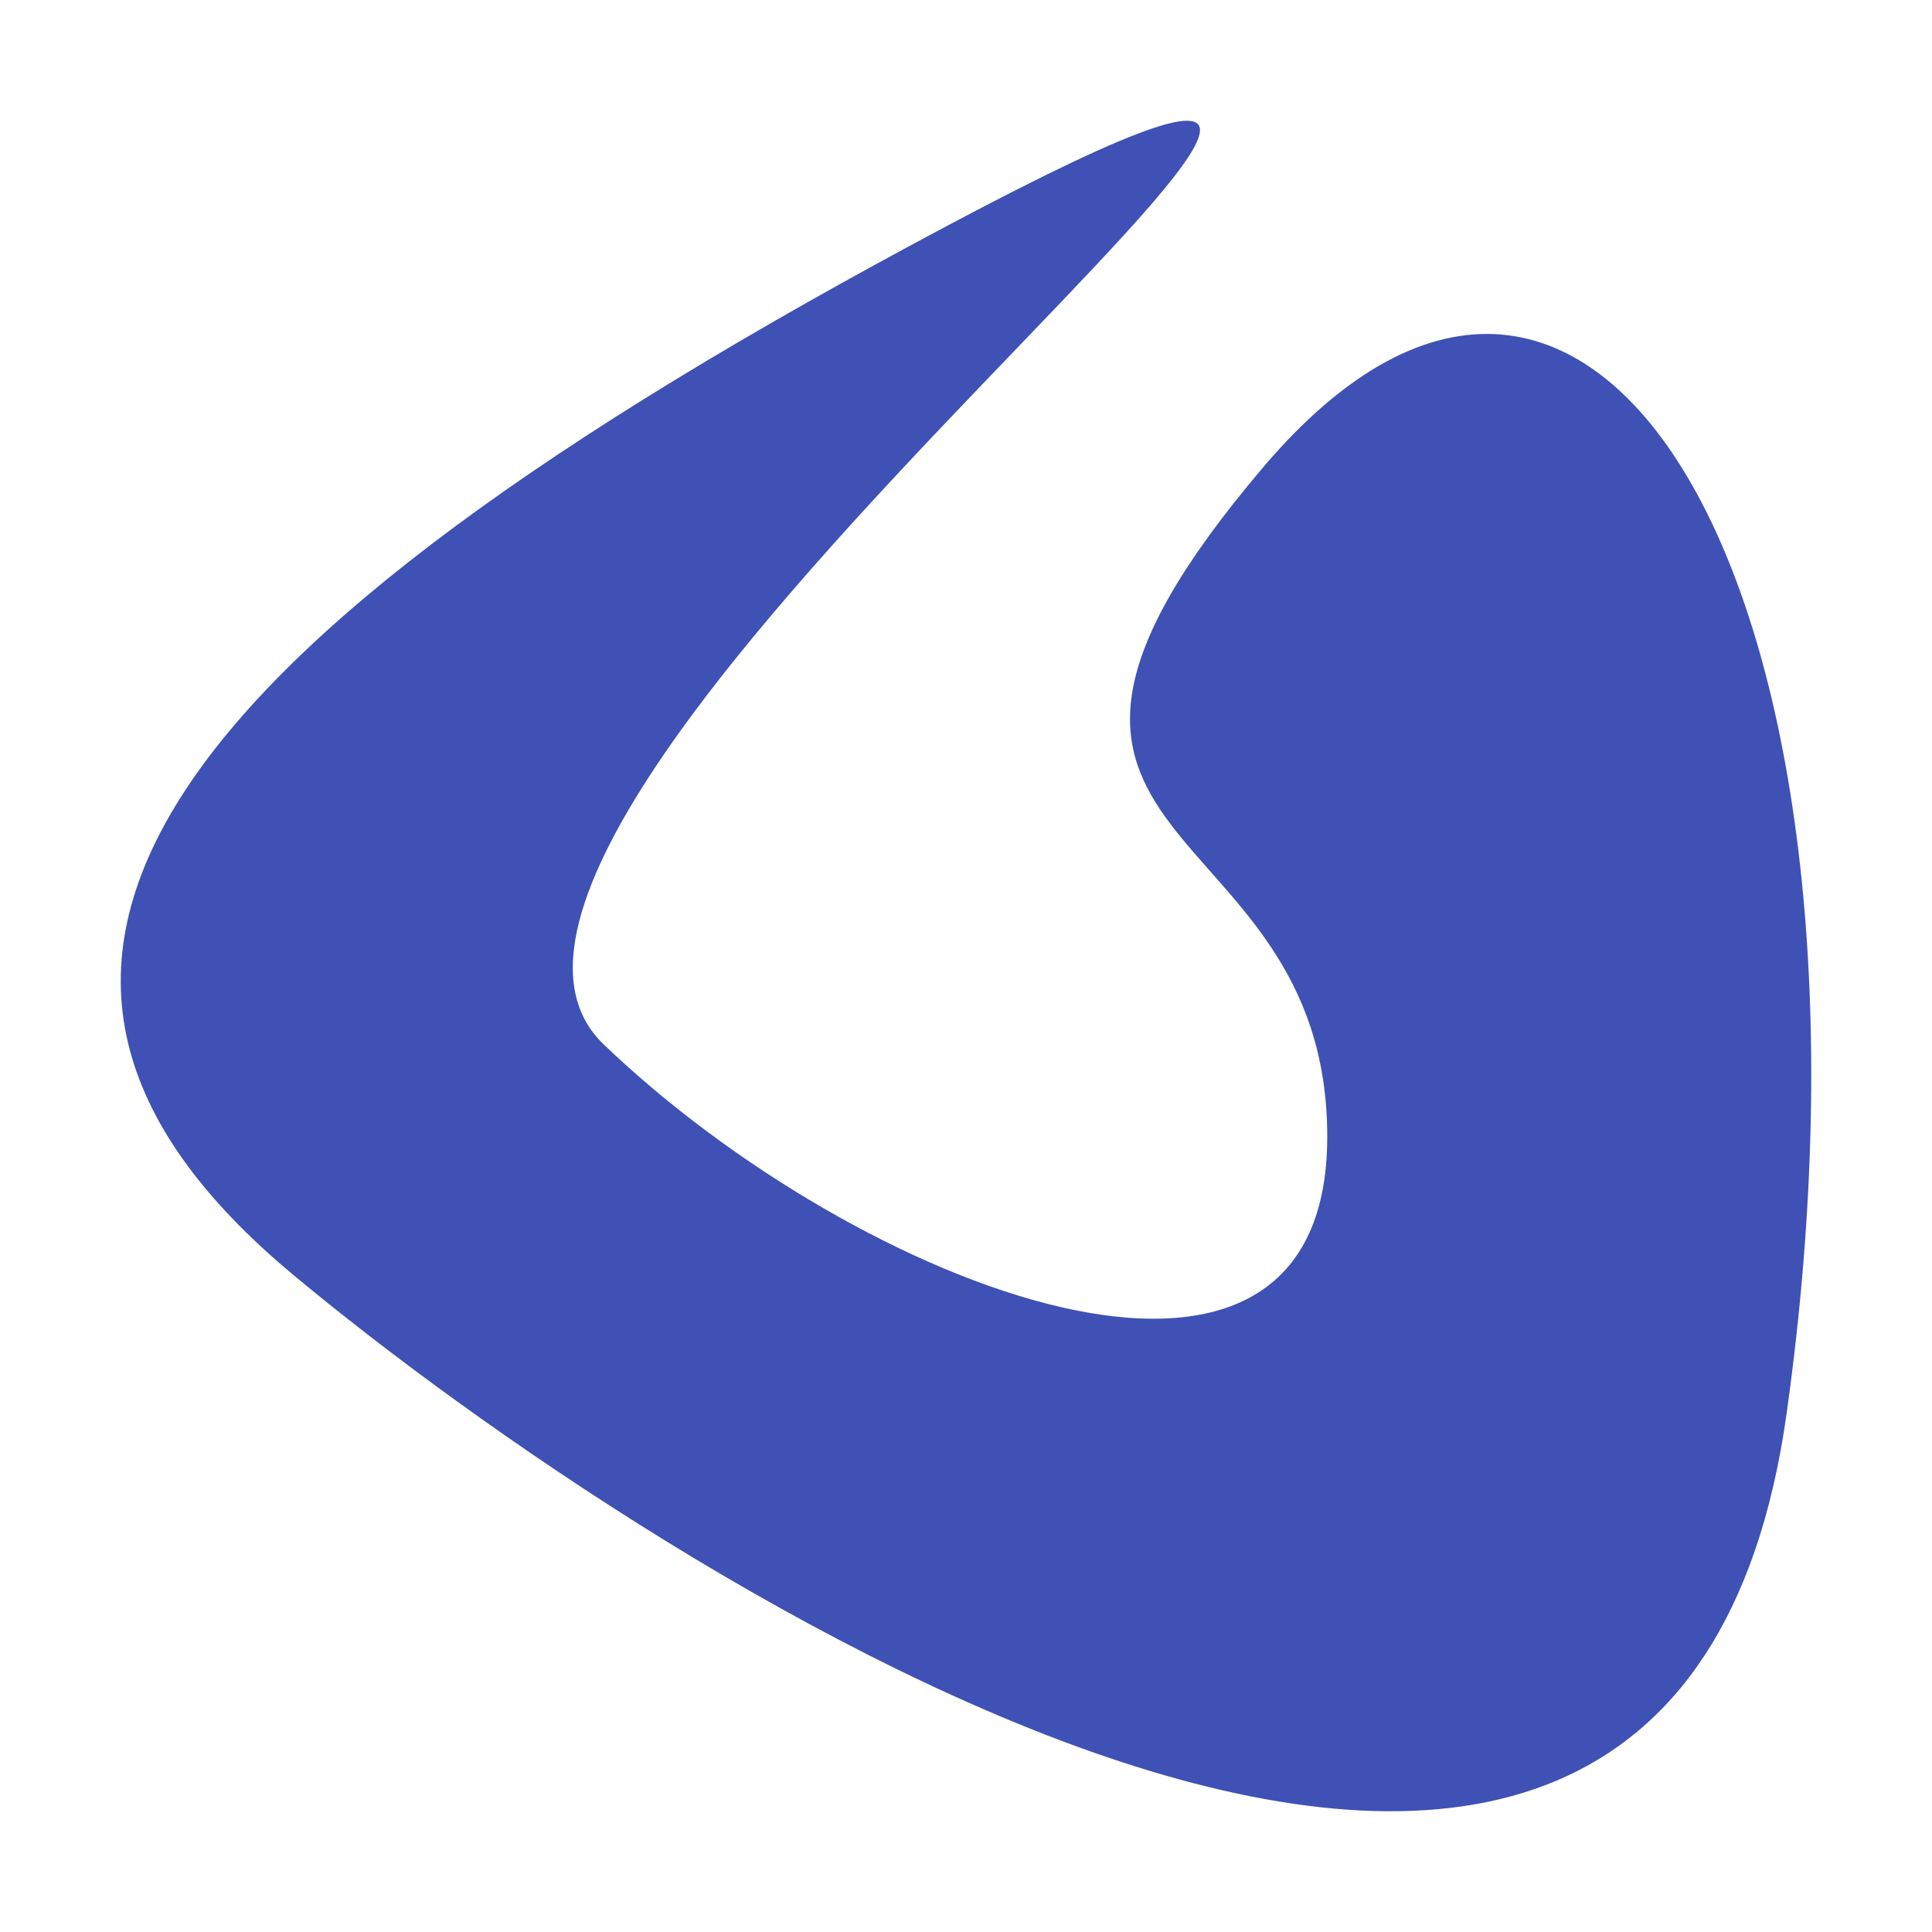
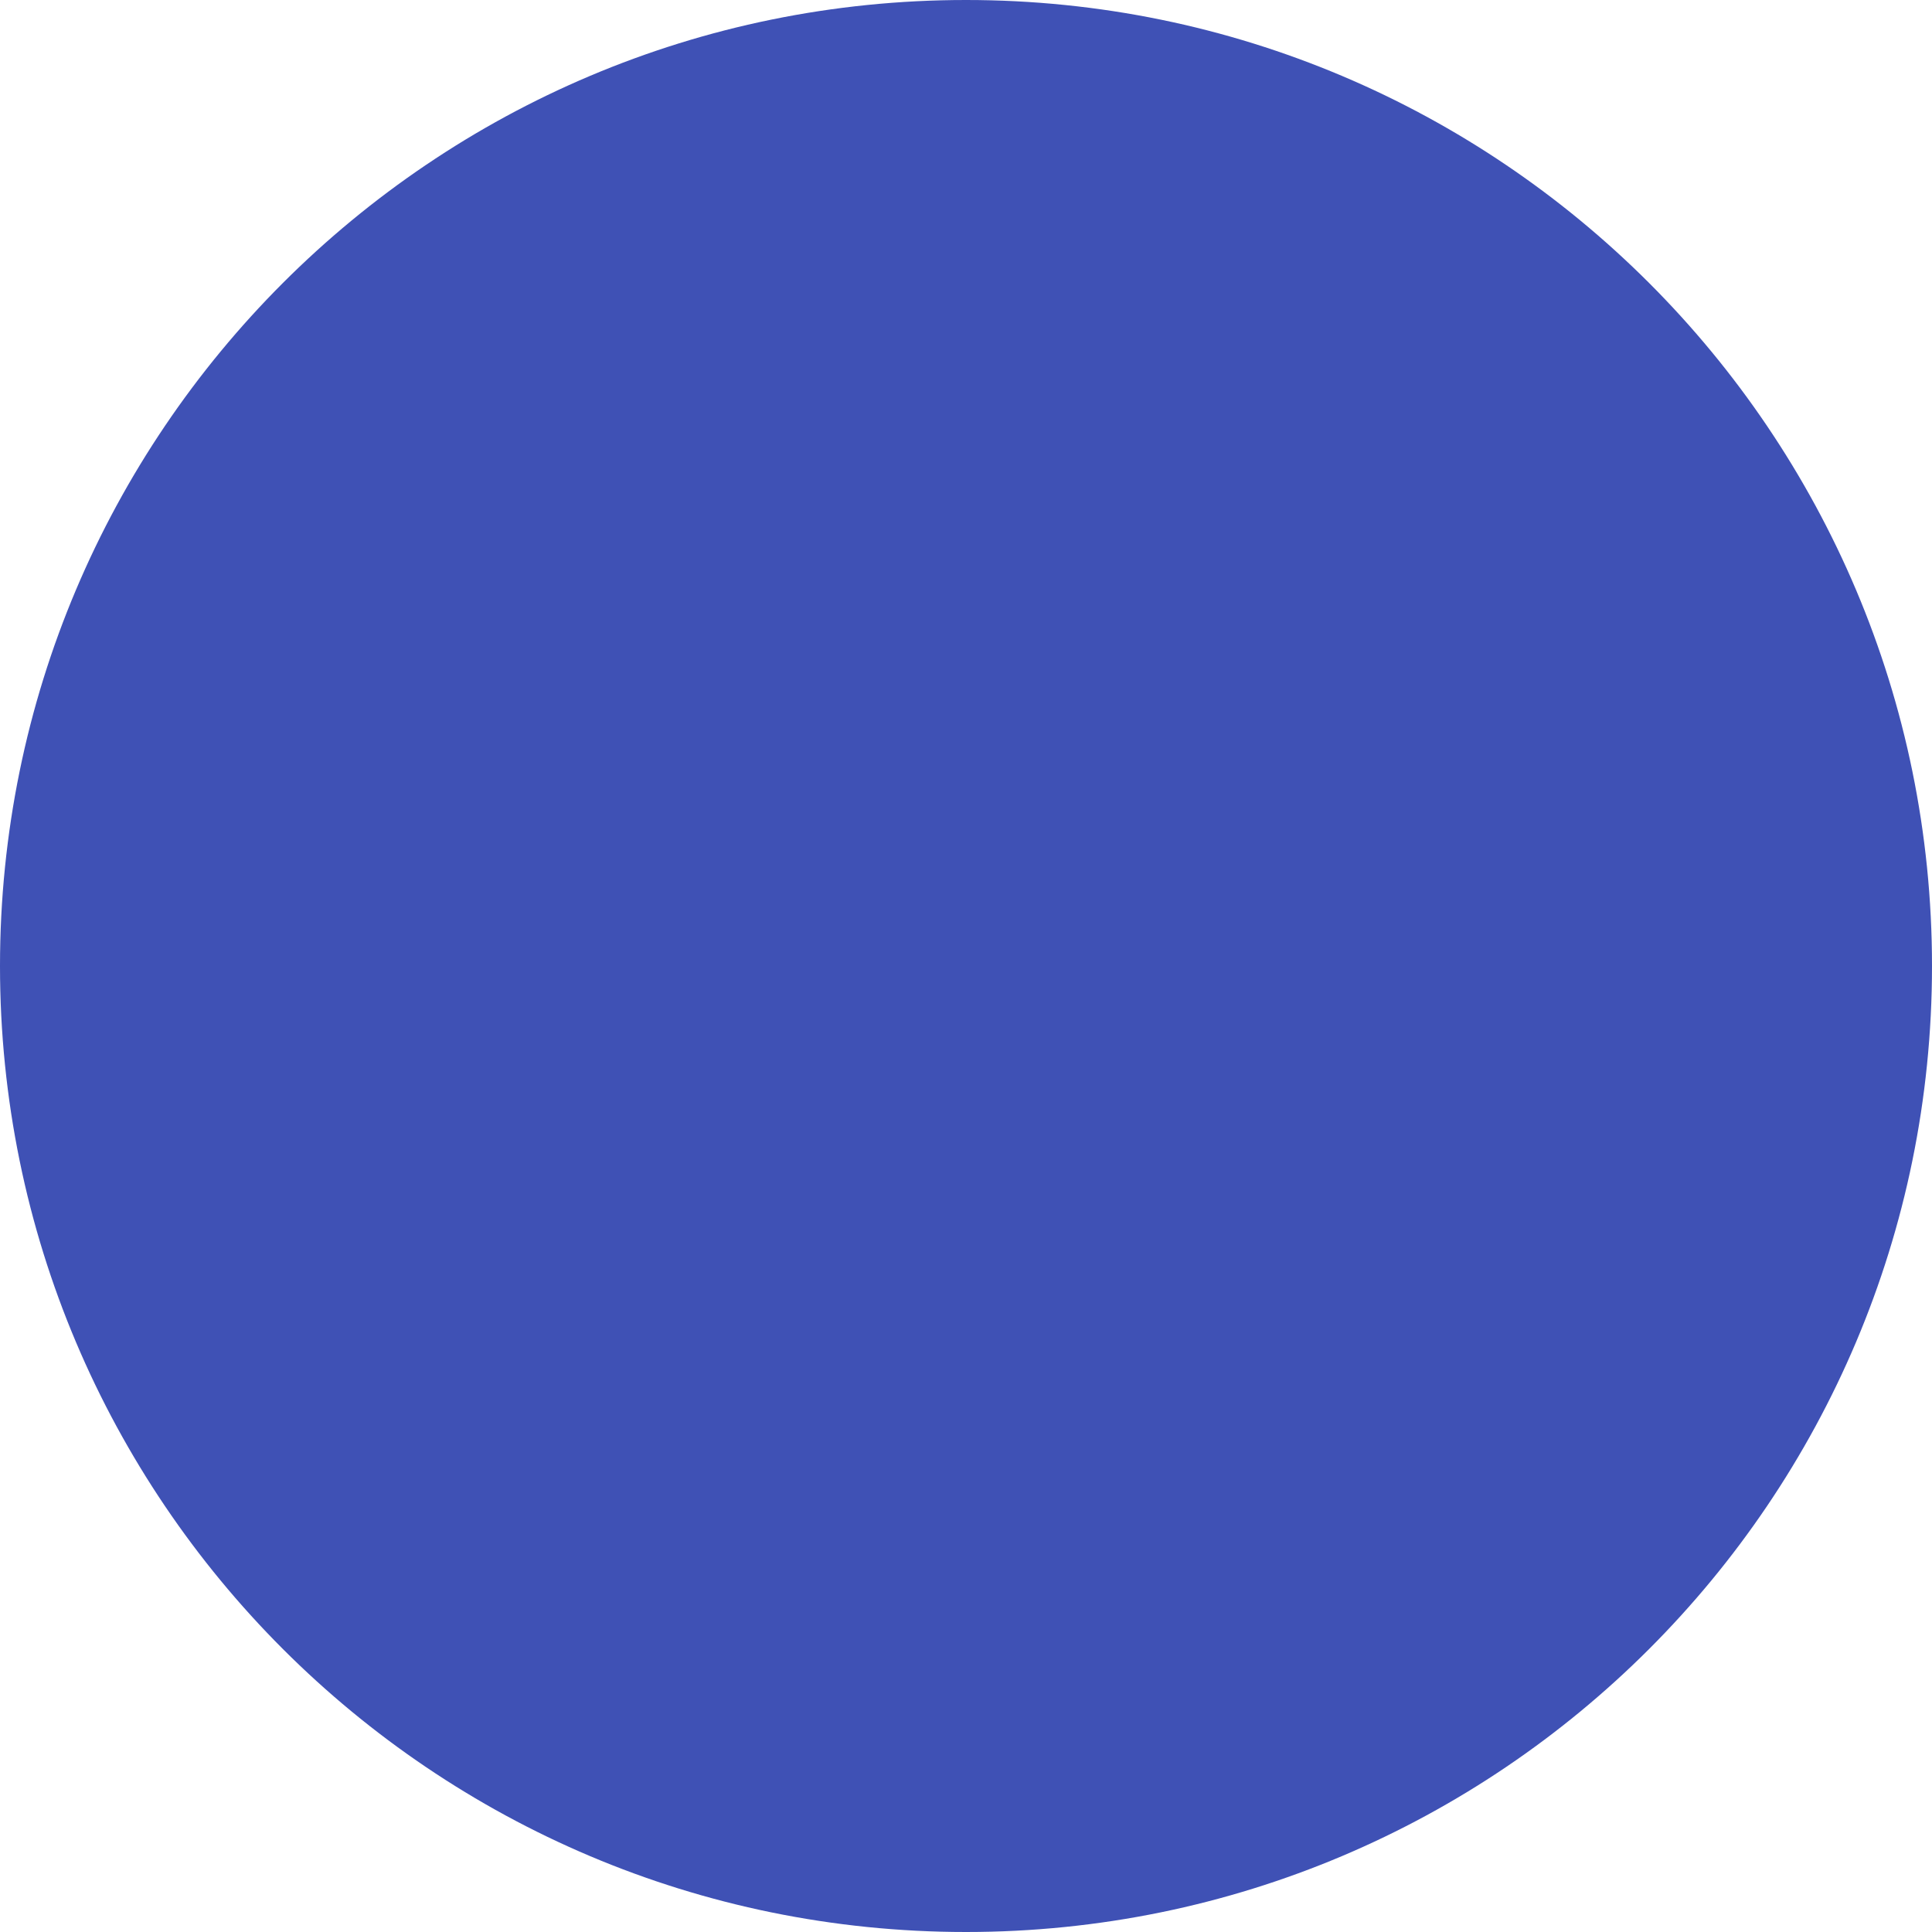
<svg xmlns="http://www.w3.org/2000/svg" viewBox="0 0 64 64">
-   <path d="M31.413,7.461 C4.783,21.603 -2.445,32.12 9.729,42.244 C21.902,52.368 55.379,73.969 59.183,46.83 C62.988,19.692 52.872,2.489 41.84,15.484 C30.807,28.48 43.967,26.572 43.967,37.657 C43.967,48.742 28.369,42.626 20,34.599 C11.631,26.572 58.042,-6.682 31.413,7.461 Z" fill="#3f51b5" />
+   <circle fill="#3f51b5" cx="32" cy="32" r="32" />
</svg>
